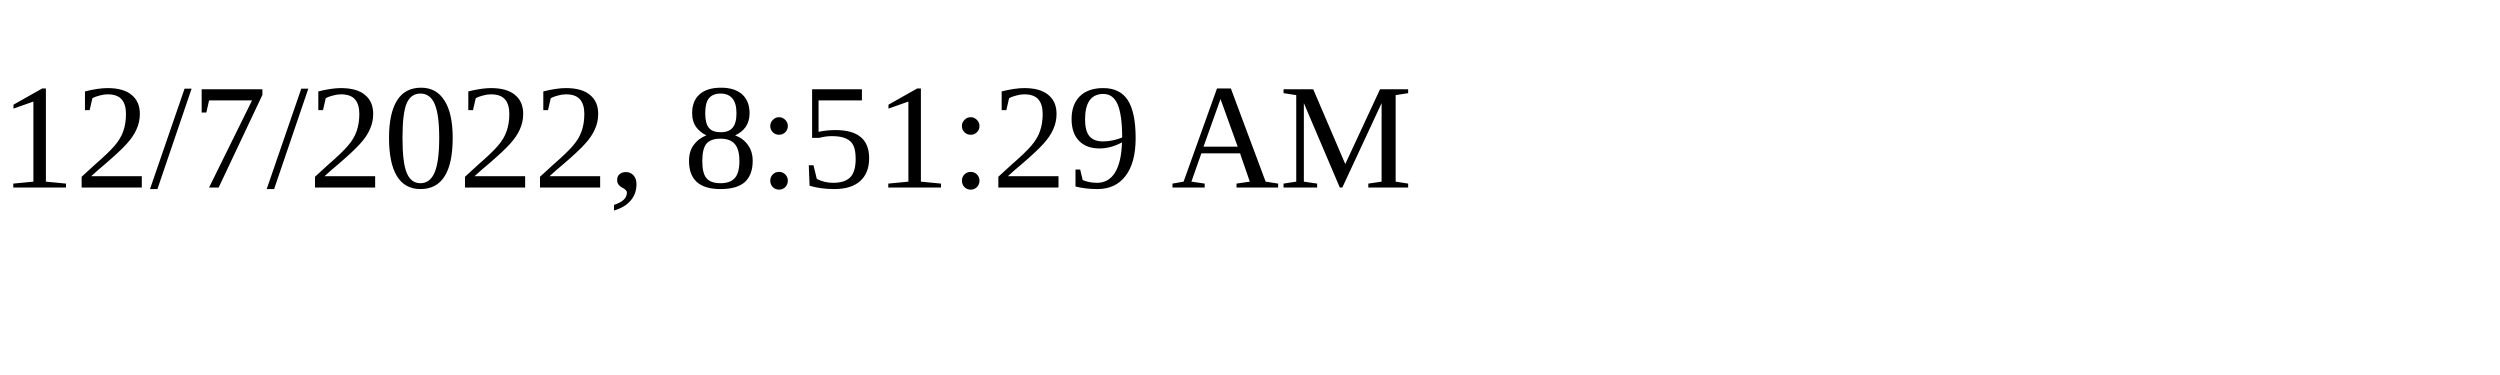
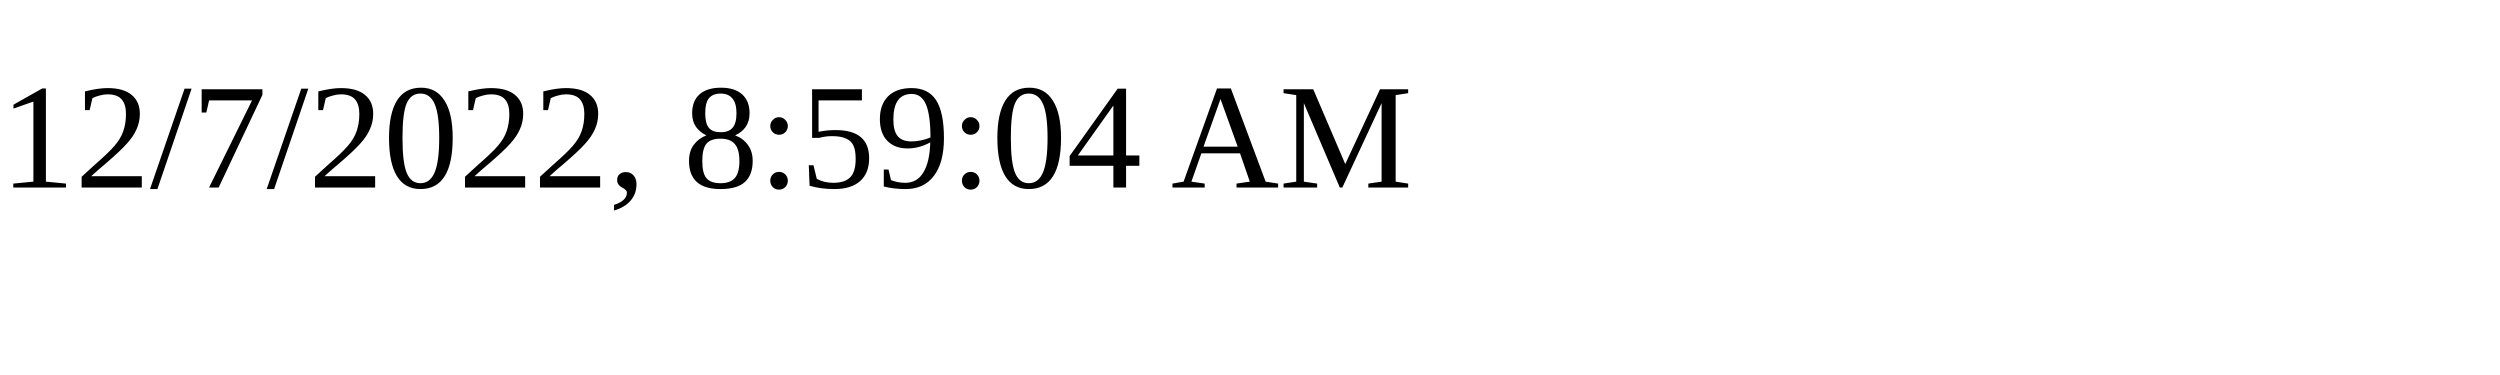
<svg xmlns="http://www.w3.org/2000/svg" height="30" width="200">
-   <text x="0" y="15">12/7/2022, 8:51:29 AM</text>
+   <text x="0" y="15">12/7/2022, 8:59:04 AM</text>
</svg>
